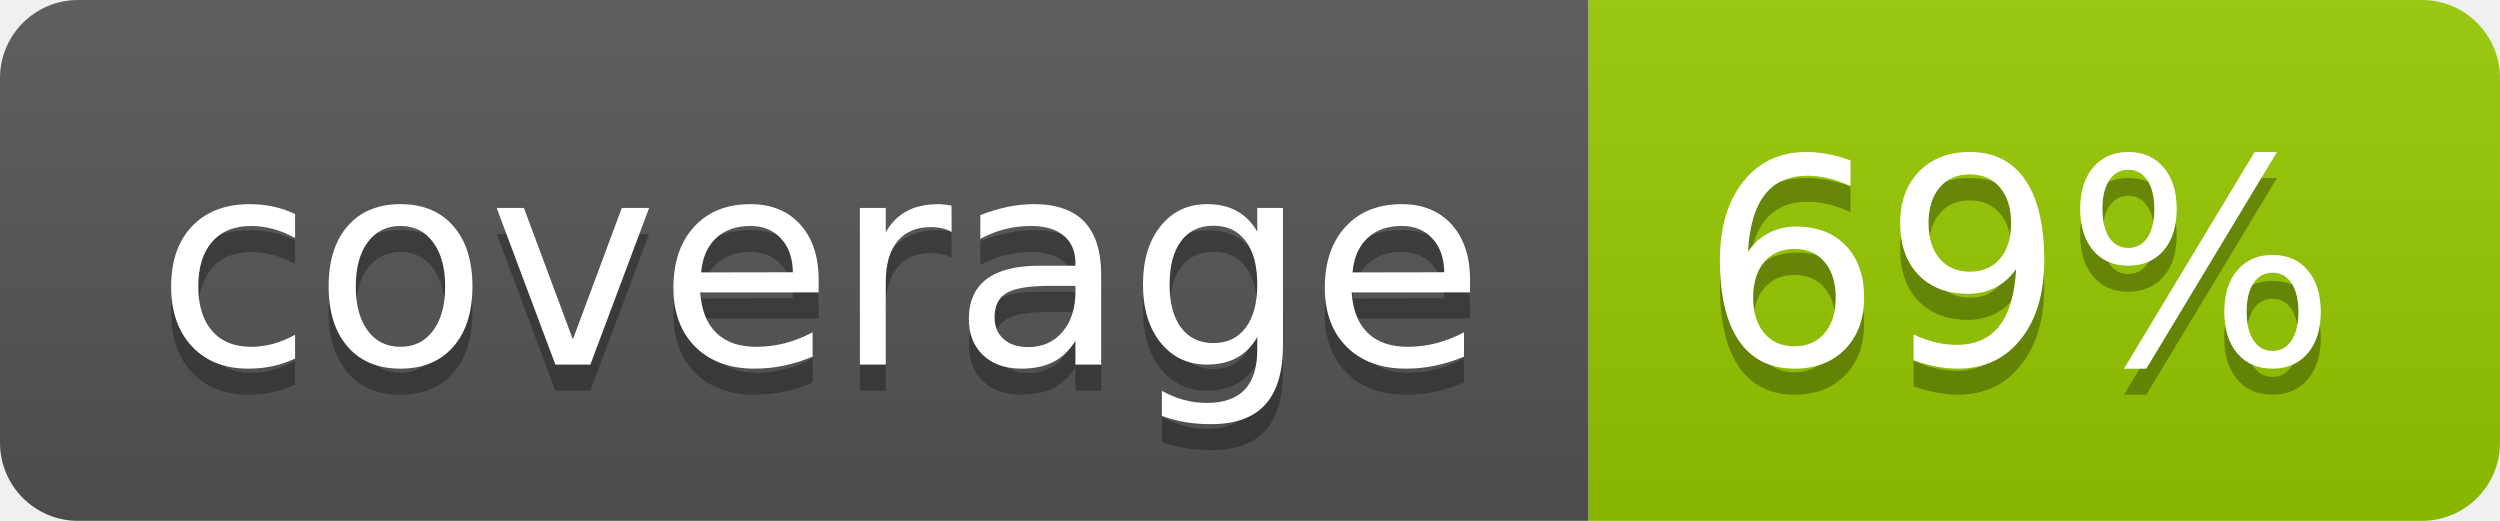
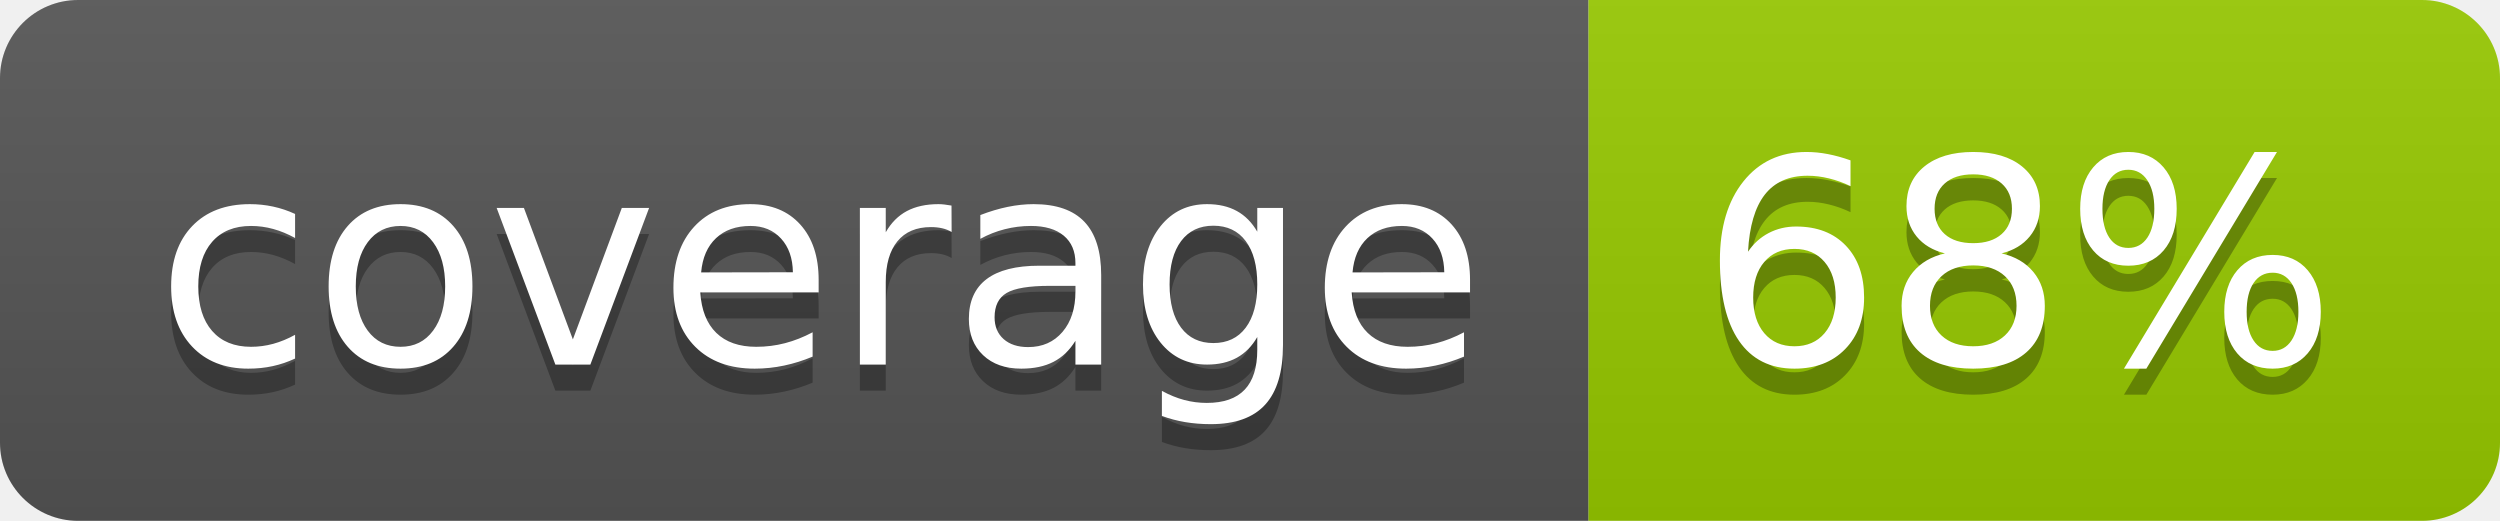
- <svg xmlns="http://www.w3.org/2000/svg" width="96" height="20" role="img" aria-label="coverage: 69%">
+ <svg xmlns="http://www.w3.org/2000/svg" width="96" height="20" role="img" aria-label="coverage: 68%">
  <linearGradient id="s" x2="0" y2="100%">
    <stop offset="0" stop-color="#bbb" stop-opacity=".1" />
    <stop offset="1" stop-opacity=".1" />
  </linearGradient>
  <clipPath id="r">
    <rect width="96" height="20" rx="3" fill="#fff" />
  </clipPath>
  <g clip-path="url(#r)">
    <rect width="61" height="20" fill="#555" />
    <rect x="61" width="35" height="20" fill="#97ca00" />
    <rect width="96" height="20" fill="url(#s)" />
  </g>
  <g fill="#fff" text-anchor="middle" font-family="Verdana,Geneva,DejaVu Sans,sans-serif" text-rendering="geometricPrecision" font-size="110">
    <text aria-hidden="true" x="315" y="150" fill="#010101" fill-opacity=".3" transform="scale(.1)" textLength="510">coverage</text>
    <text x="315" y="140" transform="scale(.1)" fill="#fff" textLength="510">coverage</text>
-     <text aria-hidden="true" x="775" y="150" fill="#010101" fill-opacity=".3" transform="scale(.1)" textLength="250">69%</text>
-     <text x="775" y="140" transform="scale(.1)" fill="#fff" textLength="250">69%</text>
+     <text aria-hidden="true" x="775" y="150" fill="#010101" fill-opacity=".3" transform="scale(.1)" textLength="250">68%</text>
+     <text x="775" y="140" transform="scale(.1)" fill="#fff" textLength="250">68%</text>
  </g>
</svg>
